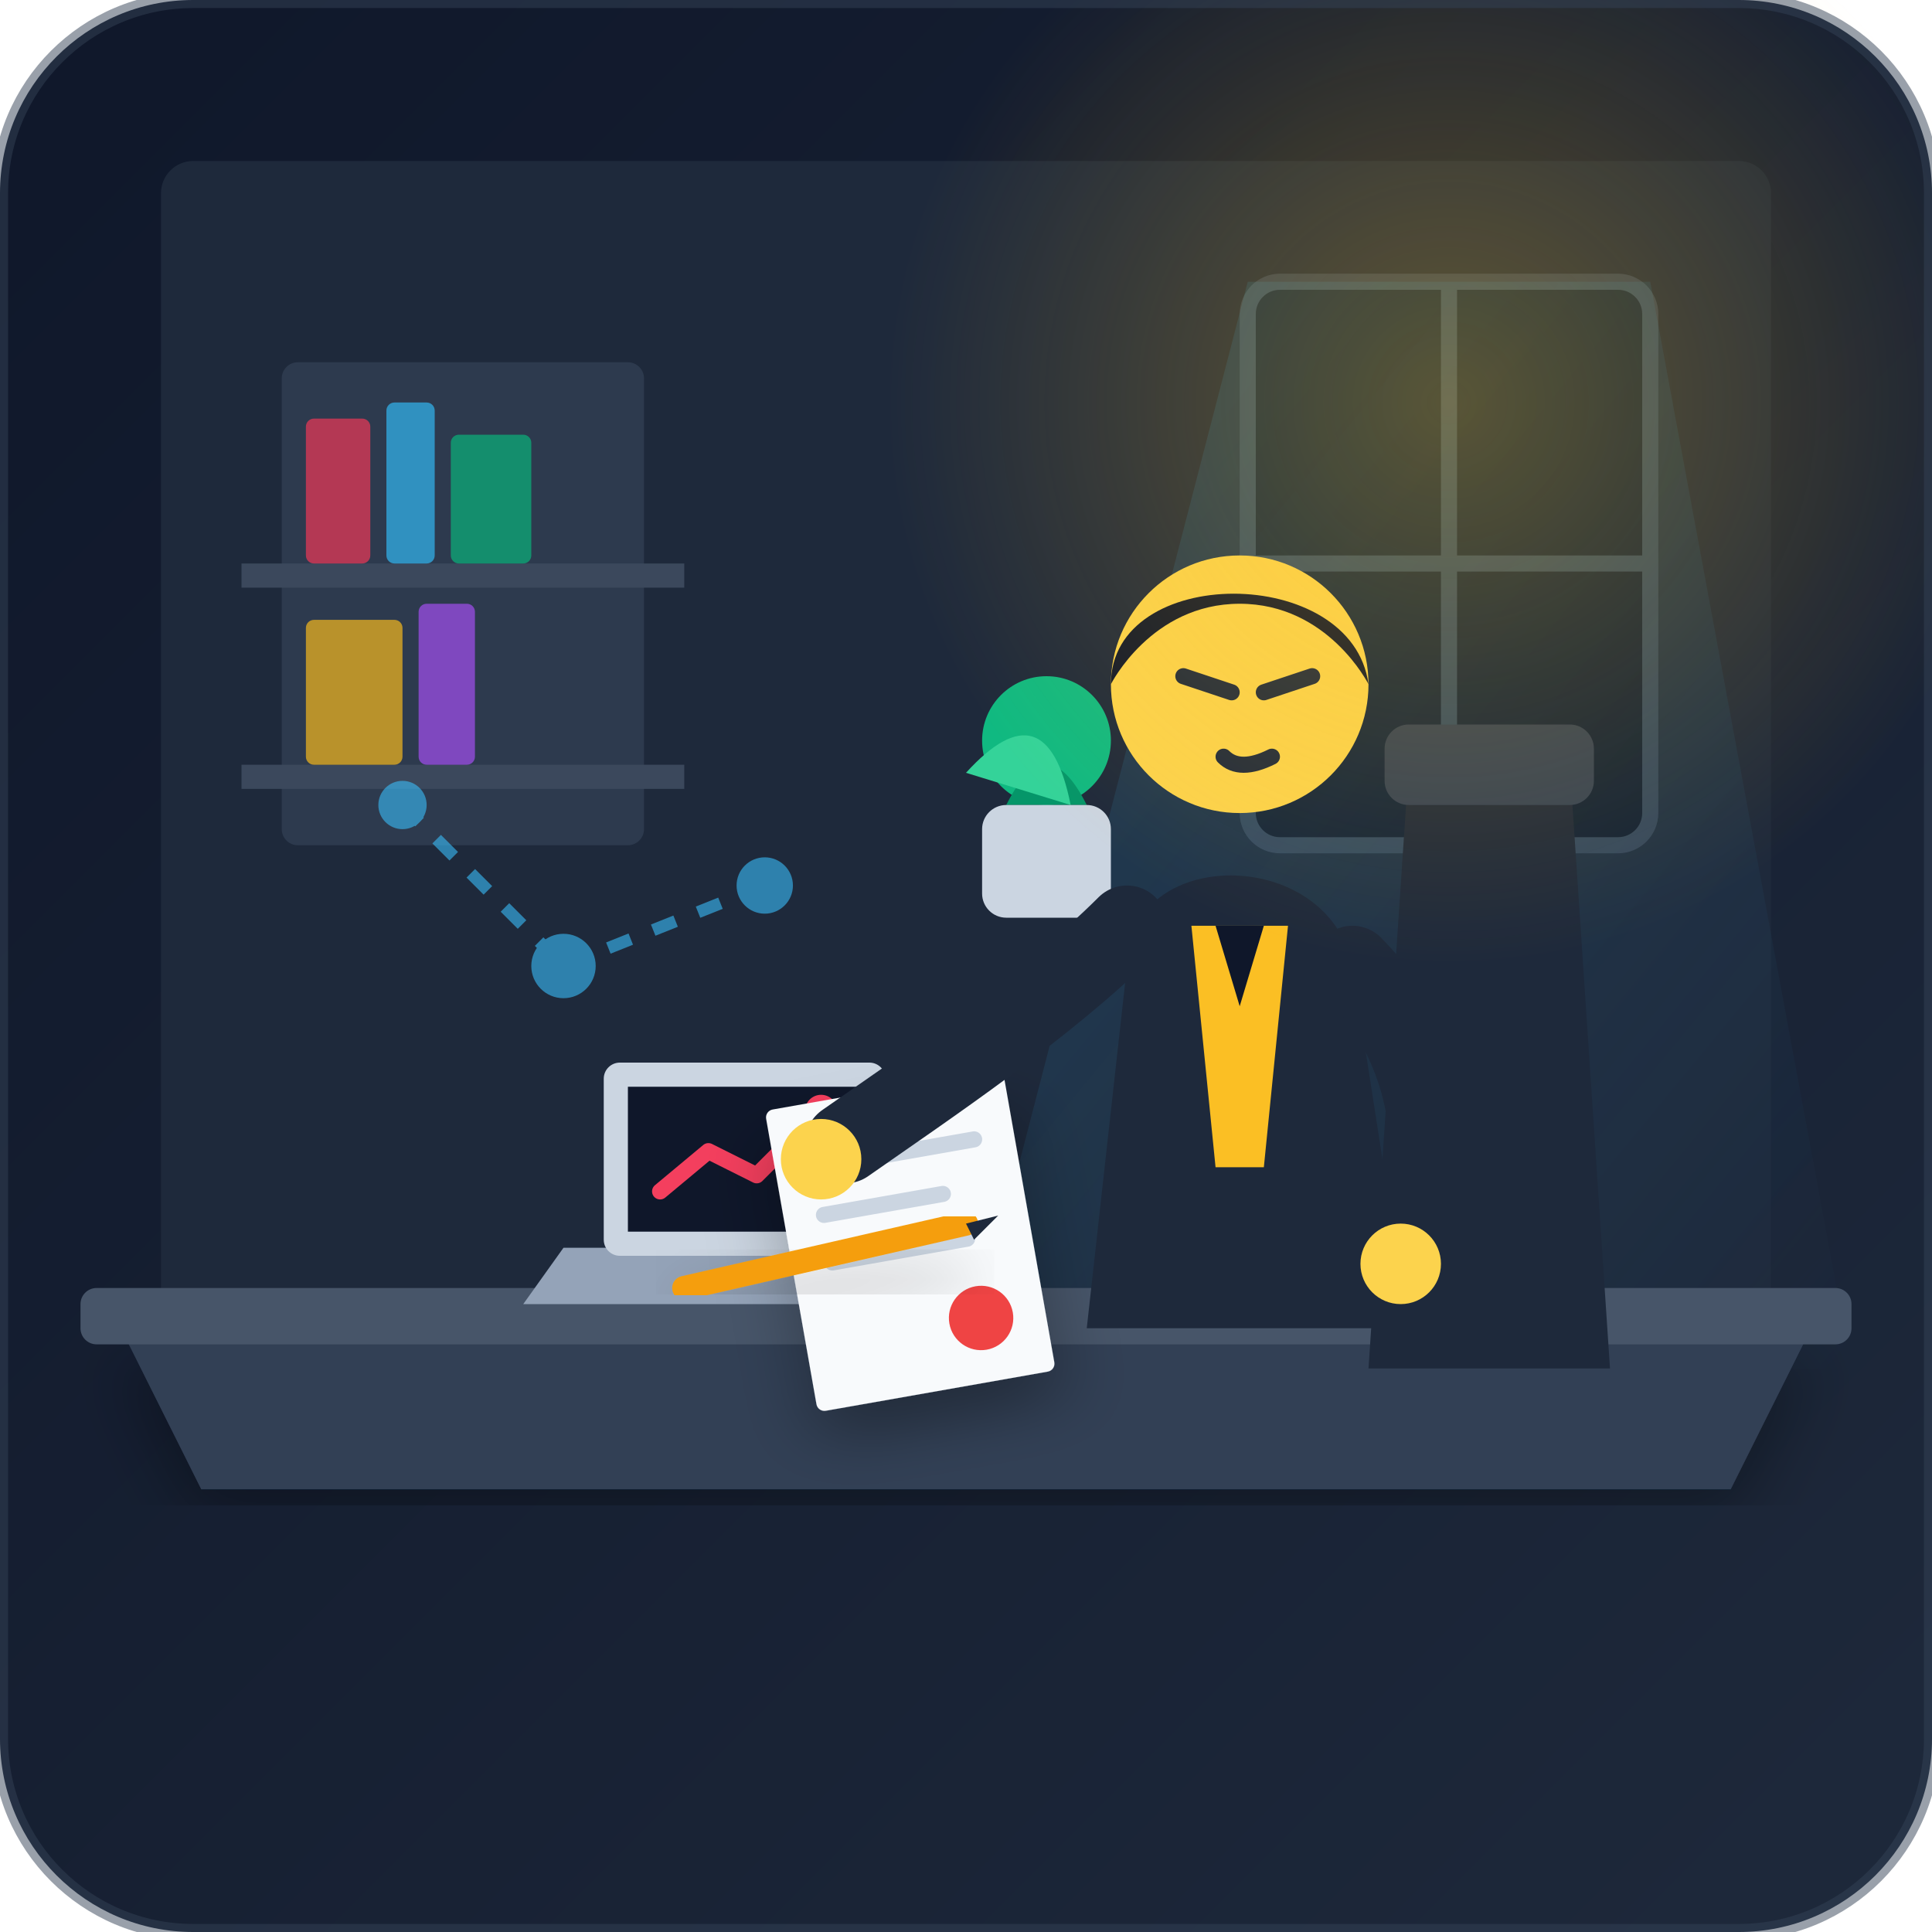
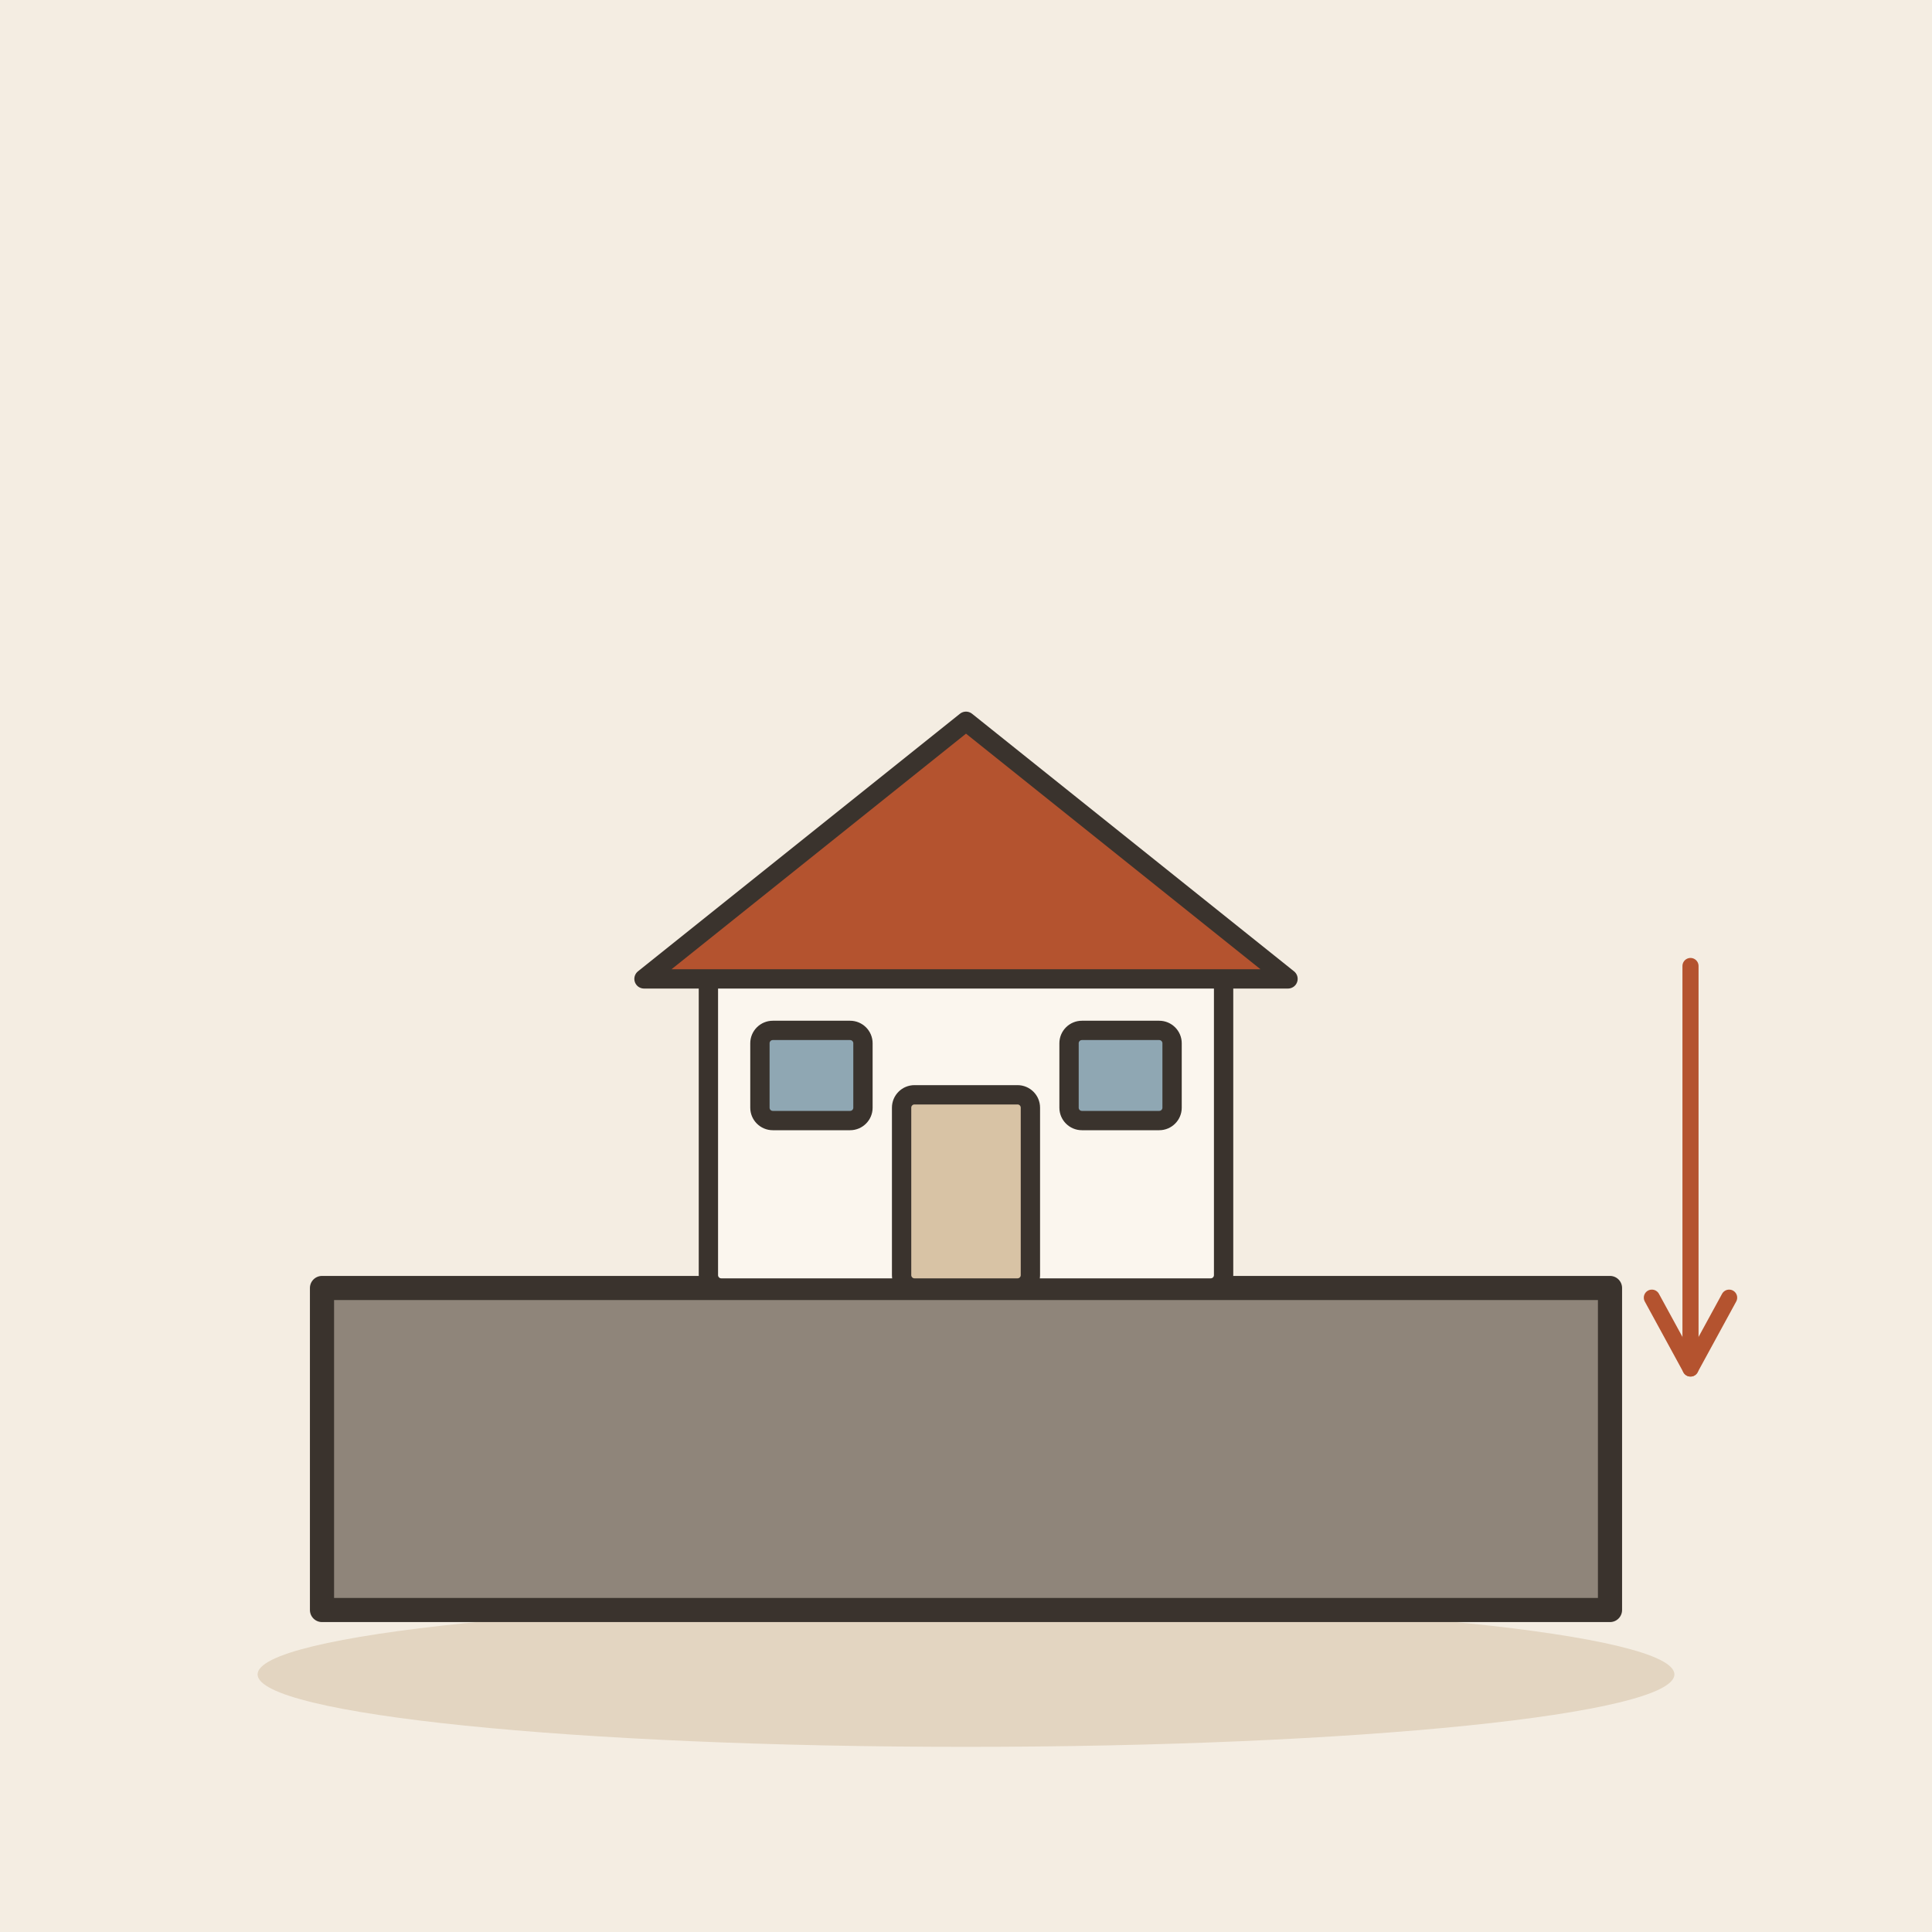
- <svg xmlns="http://www.w3.org/2000/svg" width="240" height="240" viewBox="0 0 240 240">
-   <defs>
-     <linearGradient id="bg-grad" x1="0%" y1="0%" x2="100%" y2="100%">
-       <stop offset="0%" stop-color="#0f172a" />
-       <stop offset="100%" stop-color="#1e293b" />
-     </linearGradient>
-     <linearGradient id="window-light" x1="0%" y1="0%" x2="100%" y2="100%">
-       <stop offset="0%" stop-color="#38bdf8" stop-opacity="0.15" />
-       <stop offset="100%" stop-color="#38bdf8" stop-opacity="0.0" />
-     </linearGradient>
-     <radialGradient id="lamp-glow" cx="50%" cy="50%" r="50%">
-       <stop offset="0%" stop-color="#fbbf24" stop-opacity="0.3" />
-       <stop offset="100%" stop-color="#fbbf24" stop-opacity="0.0" />
-     </radialGradient>
-     <filter id="shadow" x="-10%" y="-10%" width="120%" height="120%">
-       <feDropShadow dx="0" dy="4" stdDeviation="4" flood-color="#000000" flood-opacity="0.3" />
-     </filter>
-   </defs>
-   <rect width="240" height="240" rx="24" fill="url(#bg-grad)" />
-   <rect x="20" y="20" width="200" height="150" fill="#1e293b" rx="4" />
-   <g opacity="0.7">
-     <rect x="35" y="45" width="45" height="60" fill="#334155" rx="2" />
-     <rect x="30" y="70" width="55" height="3" fill="#475569" />
-     <rect x="30" y="95" width="55" height="3" fill="#475569" />
-     <rect x="38" y="52" width="8" height="18" fill="#f43f5e" rx="1" />
-     <rect x="48" y="50" width="6" height="20" fill="#38bdf8" rx="1" />
-     <rect x="56" y="54" width="10" height="16" fill="#10b981" rx="1" />
-     <rect x="38" y="77" width="12" height="18" fill="#fbbf24" rx="1" />
-     <rect x="52" y="75" width="7" height="20" fill="#a855f7" rx="1" />
+ <svg xmlns="http://www.w3.org/2000/svg" viewBox="0 0 240 240" data-style="editorial">
+   <rect width="240" height="240" fill="#F4EDE2" />
+   <ellipse cx="120" cy="208" rx="88" ry="9" fill="#E3D5C1" />
+   <rect x="40" y="160" width="160" height="40" rx="0" fill="#8F857A" stroke="#3A332D" stroke-width="3" stroke-linecap="round" stroke-linejoin="round" />
+   <g transform="translate(120 160) scale(0.8 0.8)">
+     <rect x="-40" y="-50" width="80" height="50" rx="2" fill="#FBF6EE" stroke="#3A332D" stroke-width="3" stroke-linecap="round" stroke-linejoin="round" />
+     <path d="M-50 -48L0 -88L50 -48Z" fill="#B4532F" stroke="#3A332D" stroke-width="3" stroke-linecap="round" stroke-linejoin="round" />
+     <rect x="-10" y="-30" width="20" height="30" rx="2" fill="#D8C3A5" stroke="#3A332D" stroke-width="3" stroke-linecap="round" stroke-linejoin="round" />
+     <rect x="-32" y="-40" width="16" height="14" rx="2" fill="#8FA7B3" stroke="#3A332D" stroke-width="3" stroke-linecap="round" stroke-linejoin="round" />
+     <rect x="16" y="-40" width="16" height="14" rx="2" fill="#8FA7B3" stroke="#3A332D" stroke-width="3" stroke-linecap="round" stroke-linejoin="round" />
  </g>
-   <rect x="155" y="35" width="50" height="70" rx="4" fill="#0f172a" stroke="#334155" stroke-width="2" />
-   <path d="M155 70 L205 70 M180 35 L180 105" stroke="#334155" stroke-width="2" />
-   <polygon points="155,35 205,35 230,170 120,170" fill="url(#window-light)" />
-   <circle cx="130" cy="92" r="8" fill="#10b981" />
-   <path d="M125 100 Q130 90 135 100 Z" fill="#059669" />
-   <path d="M120 96 Q130 85 133 100 Z" fill="#34d399" />
-   <rect x="122" y="100" width="16" height="14" rx="3" fill="#cbd5e1" />
-   <path d="M15 165 L225 165 L215 185 L25 185 Z" fill="#334155" filter="url(#shadow)" />
-   <rect x="10" y="160" width="220" height="7" rx="2" fill="#475569" />
-   <path d="M70 155 L115 155 L120 162 L65 162 Z" fill="#94a3b8" />
-   <rect x="75" y="132" width="35" height="24" rx="2" fill="#cbd5e1" />
-   <rect x="78" y="135" width="29" height="18" fill="#0f172a" />
-   <polyline points="82,148 88,143 94,146 102,138" fill="none" stroke="#f43f5e" stroke-width="2" stroke-linecap="round" stroke-linejoin="round" />
-   <circle cx="102" cy="138" r="2" fill="#f43f5e" />
-   <rect x="145" y="145" width="12" height="16" rx="2" fill="#f8fafc" />
-   <path d="M157 148 C162 148 162 156 157 156" fill="none" stroke="#f8fafc" stroke-width="2" stroke-linecap="round" />
-   <path d="M149 140 Q151 135 149 130" fill="none" stroke="#94a3b8" stroke-width="1.5" stroke-linecap="round" opacity="0.6" />
-   <path d="M153 141 Q155 136 153 131" fill="none" stroke="#94a3b8" stroke-width="1.5" stroke-linecap="round" opacity="0.6" />
-   <g transform="translate(95, 138) rotate(-10)">
-     <rect x="0" y="0" width="30" height="38" rx="1" fill="#f8fafc" filter="url(#shadow)" />
-     <line x1="5" y1="8" x2="25" y2="8" stroke="#cbd5e1" stroke-width="2" stroke-linecap="round" />
-     <line x1="5" y1="14" x2="20" y2="14" stroke="#cbd5e1" stroke-width="2" stroke-linecap="round" />
-     <line x1="5" y1="20" x2="22" y2="20" stroke="#cbd5e1" stroke-width="2" stroke-linecap="round" />
-     <circle cx="22" cy="30" r="4" fill="#ef4444" />
-   </g>
-   <line x1="85" y1="160" x2="120" y2="152" stroke="#f59e0b" stroke-width="3" stroke-linecap="round" filter="url(#shadow)" />
-   <polygon points="120,152 124,151 121,154" fill="#1e293b" />
-   <path d="M175 95 L195 95 L200 170 L170 170 Z" fill="#1e293b" rx="4" />
-   <rect x="172" y="90" width="26" height="10" rx="3" fill="#334155" />
-   <g id="character">
-     <path d="M140 120 C140 105 165 105 168 120 L175 165 L135 165 Z" fill="#1e293b" />
-     <path d="M148 115 L160 115 L157 145 L151 145 Z" fill="#fbbf24" />
-     <path d="M151 115 L154 125 L157 115 Z" fill="#0f172a" />
-     <circle cx="154" cy="85" r="16" fill="#fcd34d" />
-     <path d="M138 85 C138 70 168 70 170 85 C170 85 165 75 154 75 C143 75 138 85 138 85 Z" fill="#0f172a" />
-     <line x1="147" y1="84" x2="153" y2="86" stroke="#1e293b" stroke-width="2" stroke-linecap="round" />
-     <line x1="157" y1="86" x2="163" y2="84" stroke="#1e293b" stroke-width="2" stroke-linecap="round" />
-     <path d="M152 94 Q154 96 158 94" fill="none" stroke="#1e293b" stroke-width="2" stroke-linecap="round" />
-     <path d="M140 115 C130 125 115 135 105 142" fill="none" stroke="#1e293b" stroke-width="10" stroke-linecap="round" />
-     <circle cx="102" cy="144" r="5" fill="#fcd34d" />
-     <path d="M168 120 C178 130 180 145 175 155" fill="none" stroke="#1e293b" stroke-width="10" stroke-linecap="round" />
-     <circle cx="174" cy="157" r="5" fill="#fcd34d" />
-   </g>
-   <circle cx="180" cy="50" r="70" fill="url(#lamp-glow)" />
-   <g opacity="0.6">
-     <line x1="50" y1="100" x2="70" y2="120" stroke="#38bdf8" stroke-width="1.5" stroke-dasharray="3 3" />
-     <circle cx="50" cy="100" r="3" fill="#38bdf8" />
-     <circle cx="70" cy="120" r="4" fill="#38bdf8" />
-     <line x1="70" y1="120" x2="95" y2="110" stroke="#38bdf8" stroke-width="1.5" stroke-dasharray="3 3" />
-     <circle cx="95" cy="110" r="3.5" fill="#38bdf8" />
-   </g>
-   <rect x="0" y="0" width="240" height="240" rx="24" fill="none" stroke="#334155" stroke-width="2" opacity="0.5" />
+   <path d="M210 120L210 170" stroke="#B4532F" stroke-width="2" stroke-linecap="round" fill="none" />
+   <path d="M205.2 161.2L210 170L214.8 161.2" fill="none" stroke="#B4532F" stroke-width="2" stroke-linecap="round" stroke-linejoin="round" />
</svg>
